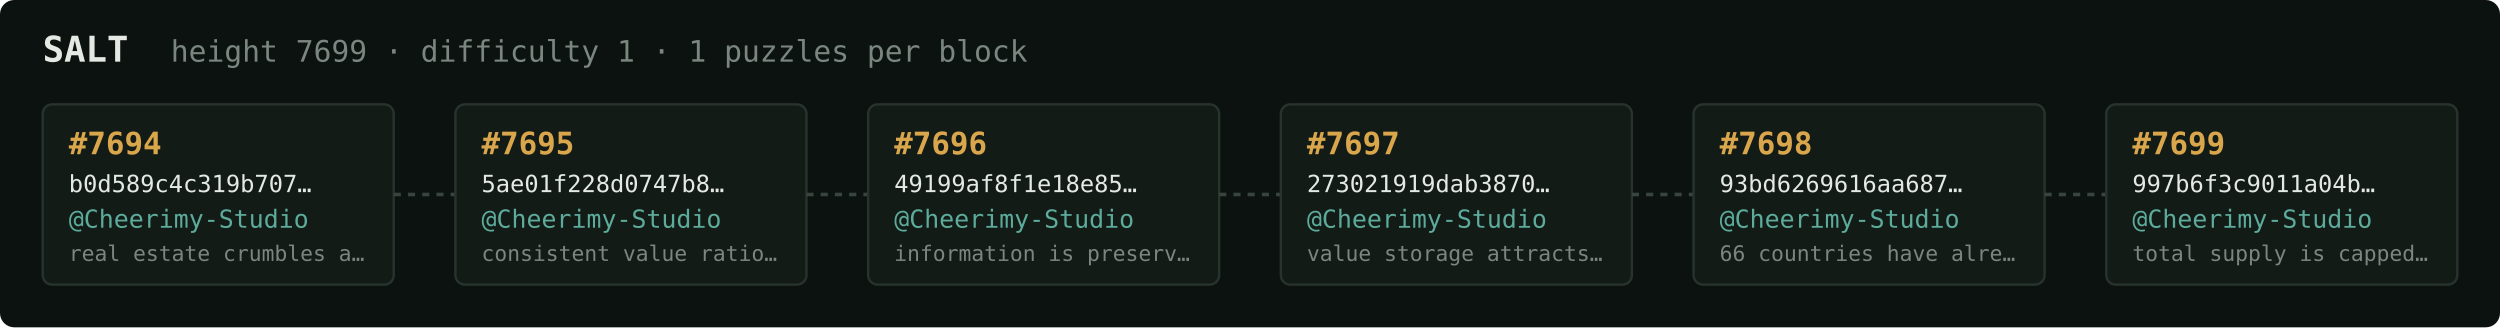
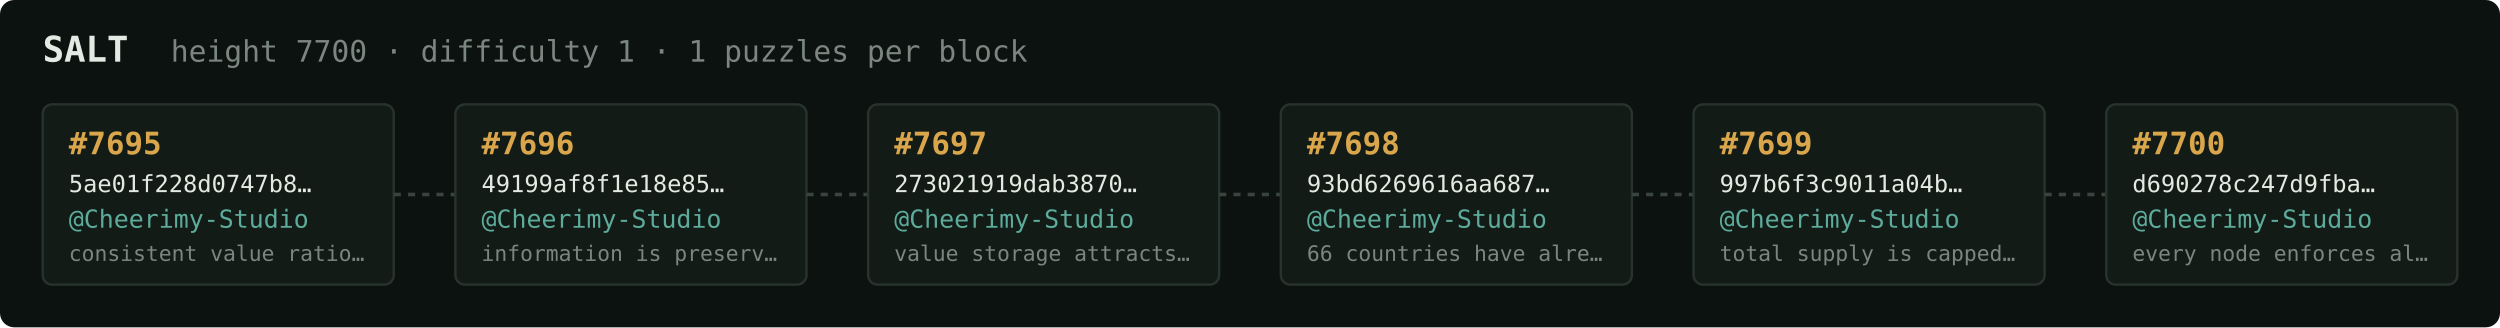
<svg xmlns="http://www.w3.org/2000/svg" width="1054" height="138" viewBox="0 0 1054 138" font-family="ui-monospace,SFMono-Regular,Menlo,monospace">
  <rect fill="#0c1210" width="1054" height="138" rx="6" />
  <text x="18" y="26" fill="#e5e9e3" font-size="15" font-weight="700">SALT</text>
-   <text x="72" y="26" fill="#7a867f" font-size="12.5">height 7699 · difficulty 1 · 1 puzzles per block</text>
+   <text x="72" y="26" fill="#7a867f" font-size="12.5">height 7700 · difficulty 1 · 1 puzzles per block</text>
  <rect x="18" y="44" width="148" height="76" rx="4" fill="#131b17" stroke="#28332e" stroke-width="1" />
-   <text x="29" y="65" fill="#d9a64c" font-size="13" font-weight="700">#7694</text>
-   <text x="29" y="81" fill="#e5e9e3" font-size="10">b0d589c4c319b707…</text>
+   <text x="29" y="65" fill="#d9a64c" font-size="13" font-weight="700">#7695</text>
+   <text x="29" y="81" fill="#e5e9e3" font-size="10">5ae01f228d0747b8…</text>
  <text x="29" y="96" fill="#5cab9b" font-size="10.5">@Cheerimy-Studio</text>
-   <text x="29" y="110" fill="#7a867f" font-size="9">real estate crumbles a…</text>
+   <text x="29" y="110" fill="#7a867f" font-size="9">consistent value ratio…</text>
  <line x1="166" y1="82.0" x2="192" y2="82.0" stroke="#38443e" stroke-width="1.5" stroke-dasharray="3 3" />
  <rect x="192" y="44" width="148" height="76" rx="4" fill="#131b17" stroke="#28332e" stroke-width="1" />
-   <text x="203" y="65" fill="#d9a64c" font-size="13" font-weight="700">#7695</text>
-   <text x="203" y="81" fill="#e5e9e3" font-size="10">5ae01f228d0747b8…</text>
+   <text x="203" y="65" fill="#d9a64c" font-size="13" font-weight="700">#7696</text>
+   <text x="203" y="81" fill="#e5e9e3" font-size="10">49199af8f1e18e85…</text>
  <text x="203" y="96" fill="#5cab9b" font-size="10.5">@Cheerimy-Studio</text>
-   <text x="203" y="110" fill="#7a867f" font-size="9">consistent value ratio…</text>
+   <text x="203" y="110" fill="#7a867f" font-size="9">information is preserv…</text>
  <line x1="340" y1="82.0" x2="366" y2="82.0" stroke="#38443e" stroke-width="1.5" stroke-dasharray="3 3" />
  <rect x="366" y="44" width="148" height="76" rx="4" fill="#131b17" stroke="#28332e" stroke-width="1" />
-   <text x="377" y="65" fill="#d9a64c" font-size="13" font-weight="700">#7696</text>
-   <text x="377" y="81" fill="#e5e9e3" font-size="10">49199af8f1e18e85…</text>
+   <text x="377" y="65" fill="#d9a64c" font-size="13" font-weight="700">#7697</text>
+   <text x="377" y="81" fill="#e5e9e3" font-size="10">273021919dab3870…</text>
  <text x="377" y="96" fill="#5cab9b" font-size="10.5">@Cheerimy-Studio</text>
-   <text x="377" y="110" fill="#7a867f" font-size="9">information is preserv…</text>
+   <text x="377" y="110" fill="#7a867f" font-size="9">value storage attracts…</text>
  <line x1="514" y1="82.0" x2="540" y2="82.0" stroke="#38443e" stroke-width="1.5" stroke-dasharray="3 3" />
  <rect x="540" y="44" width="148" height="76" rx="4" fill="#131b17" stroke="#28332e" stroke-width="1" />
-   <text x="551" y="65" fill="#d9a64c" font-size="13" font-weight="700">#7697</text>
-   <text x="551" y="81" fill="#e5e9e3" font-size="10">273021919dab3870…</text>
+   <text x="551" y="65" fill="#d9a64c" font-size="13" font-weight="700">#7698</text>
+   <text x="551" y="81" fill="#e5e9e3" font-size="10">93bd6269616aa687…</text>
  <text x="551" y="96" fill="#5cab9b" font-size="10.5">@Cheerimy-Studio</text>
-   <text x="551" y="110" fill="#7a867f" font-size="9">value storage attracts…</text>
+   <text x="551" y="110" fill="#7a867f" font-size="9">66 countries have alre…</text>
  <line x1="688" y1="82.0" x2="714" y2="82.0" stroke="#38443e" stroke-width="1.5" stroke-dasharray="3 3" />
  <rect x="714" y="44" width="148" height="76" rx="4" fill="#131b17" stroke="#28332e" stroke-width="1" />
-   <text x="725" y="65" fill="#d9a64c" font-size="13" font-weight="700">#7698</text>
-   <text x="725" y="81" fill="#e5e9e3" font-size="10">93bd6269616aa687…</text>
+   <text x="725" y="65" fill="#d9a64c" font-size="13" font-weight="700">#7699</text>
+   <text x="725" y="81" fill="#e5e9e3" font-size="10">997b6f3c9011a04b…</text>
  <text x="725" y="96" fill="#5cab9b" font-size="10.5">@Cheerimy-Studio</text>
-   <text x="725" y="110" fill="#7a867f" font-size="9">66 countries have alre…</text>
+   <text x="725" y="110" fill="#7a867f" font-size="9">total supply is capped…</text>
  <line x1="862" y1="82.0" x2="888" y2="82.0" stroke="#38443e" stroke-width="1.5" stroke-dasharray="3 3" />
  <rect x="888" y="44" width="148" height="76" rx="4" fill="#131b17" stroke="#28332e" stroke-width="1" />
-   <text x="899" y="65" fill="#d9a64c" font-size="13" font-weight="700">#7699</text>
-   <text x="899" y="81" fill="#e5e9e3" font-size="10">997b6f3c9011a04b…</text>
+   <text x="899" y="65" fill="#d9a64c" font-size="13" font-weight="700">#7700</text>
+   <text x="899" y="81" fill="#e5e9e3" font-size="10">d690278c247d9fba…</text>
  <text x="899" y="96" fill="#5cab9b" font-size="10.5">@Cheerimy-Studio</text>
-   <text x="899" y="110" fill="#7a867f" font-size="9">total supply is capped…</text>
+   <text x="899" y="110" fill="#7a867f" font-size="9">every node enforces al…</text>
</svg>
